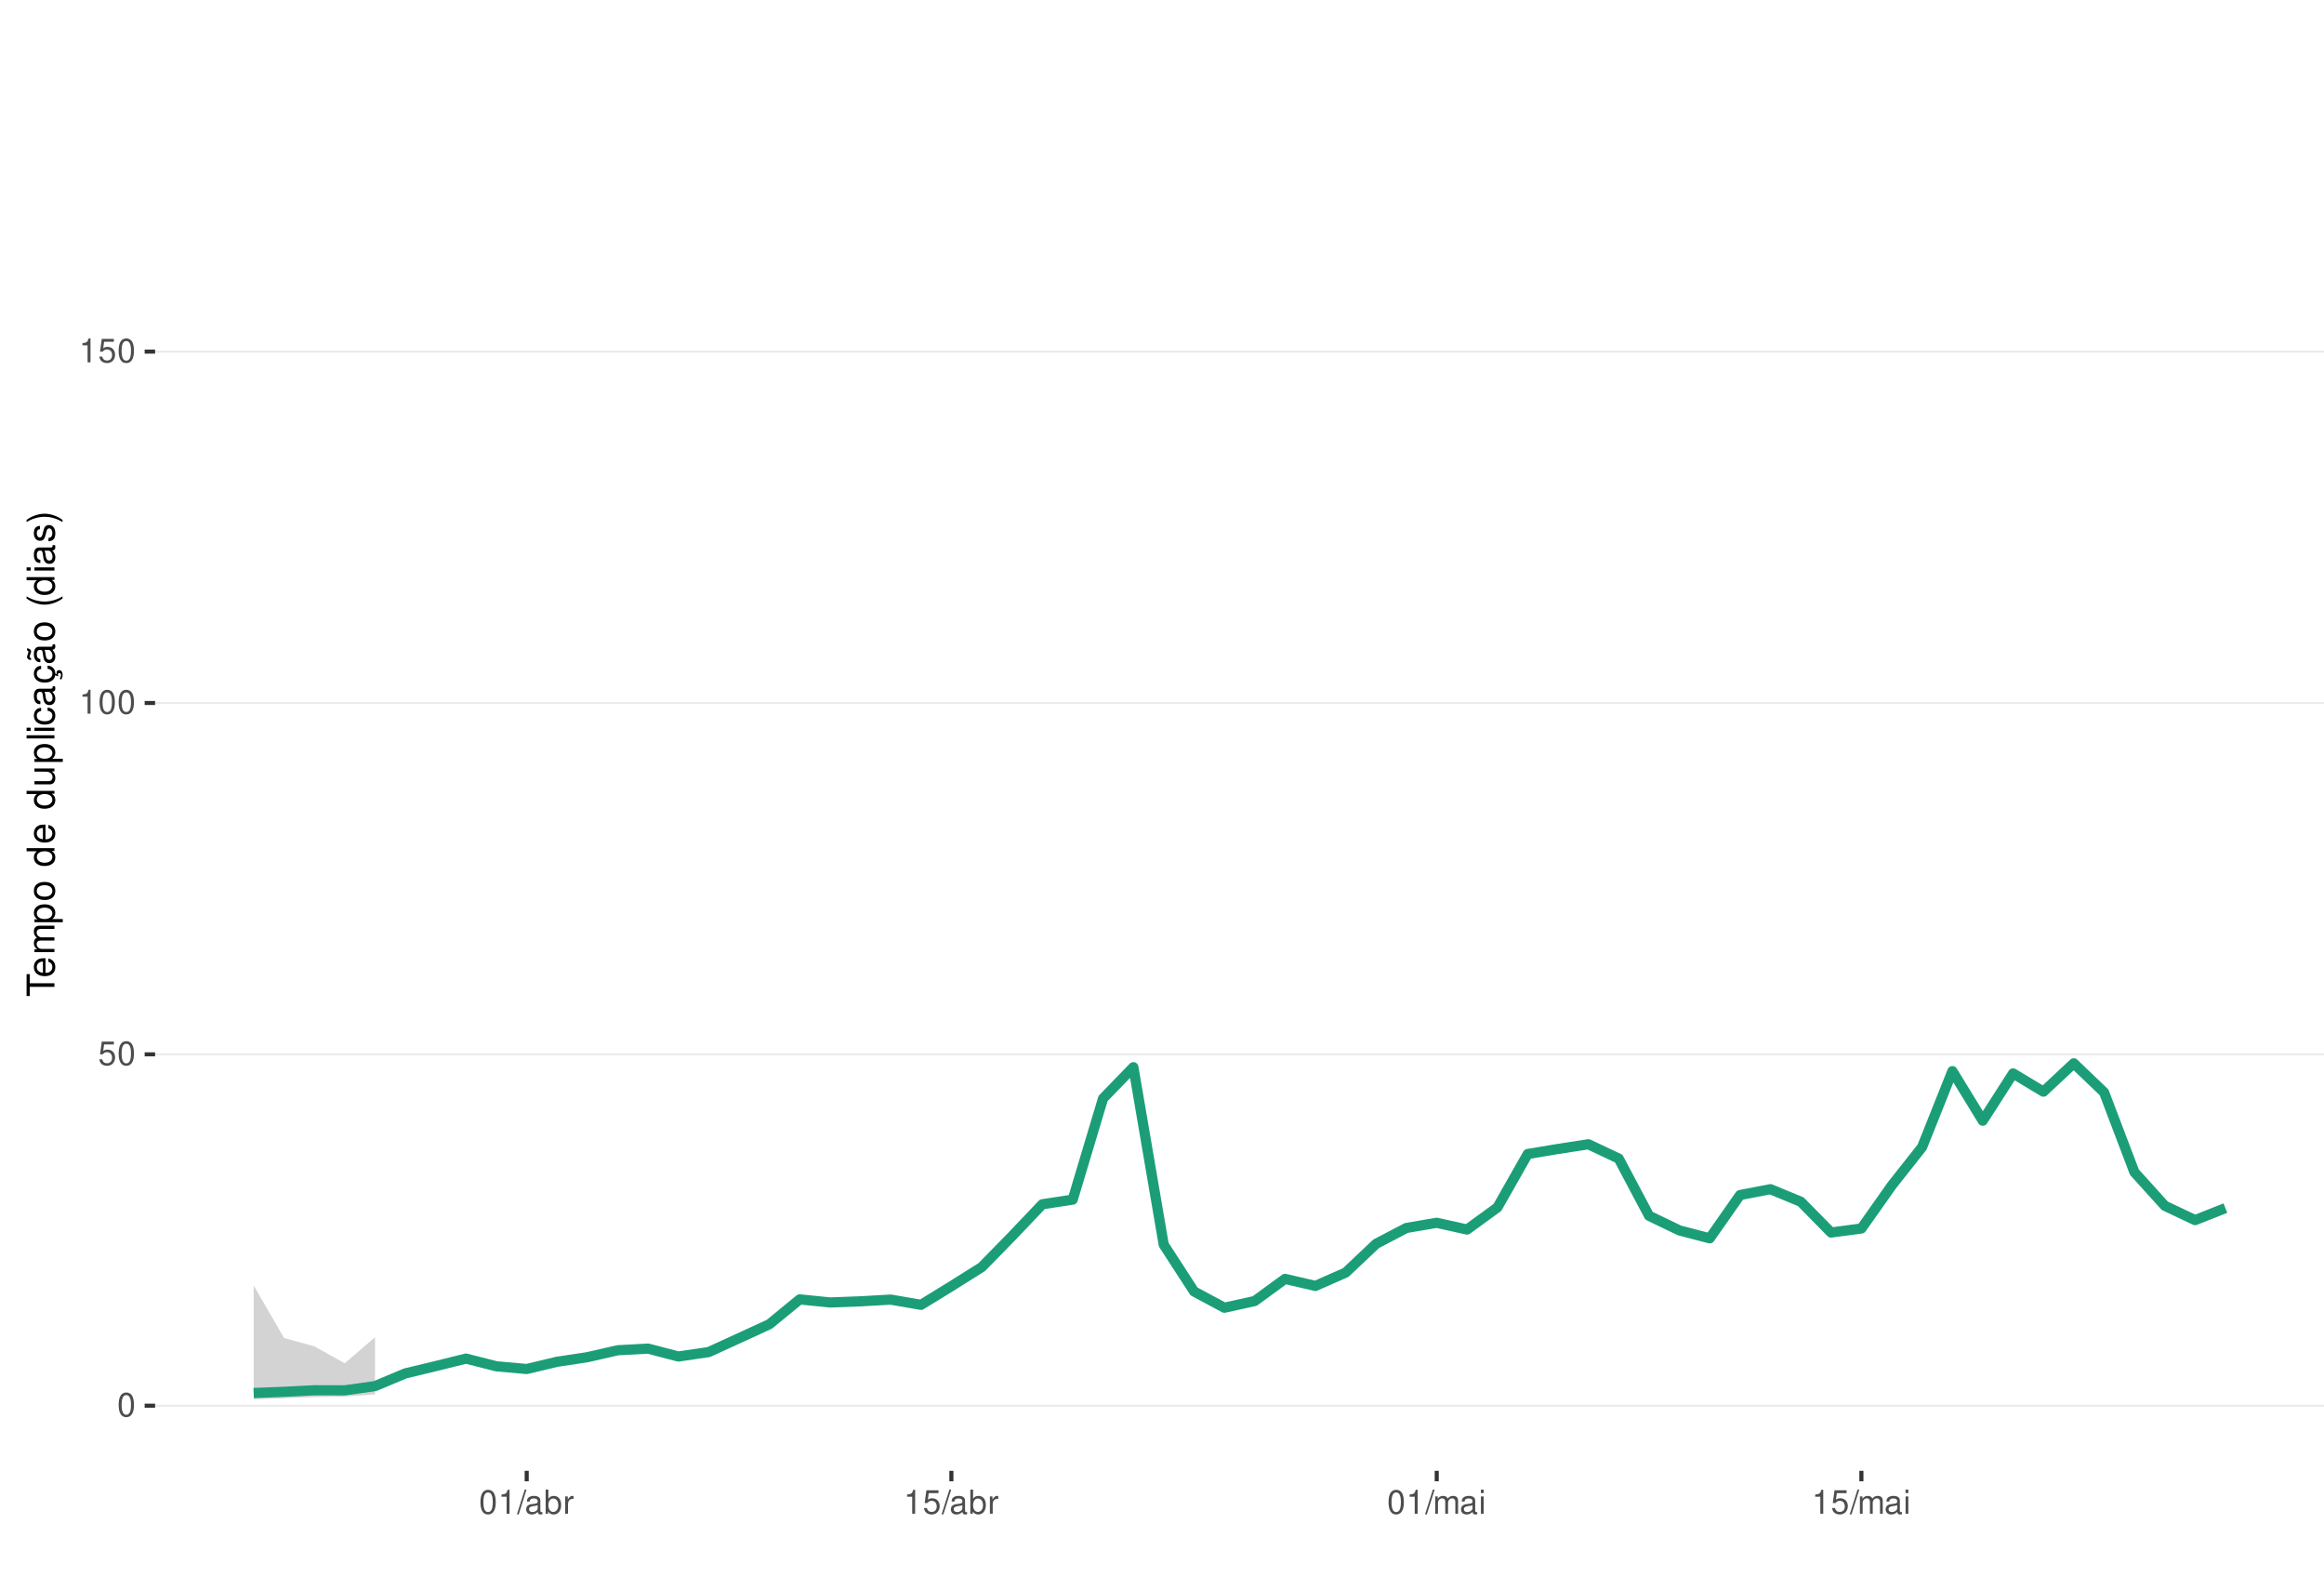
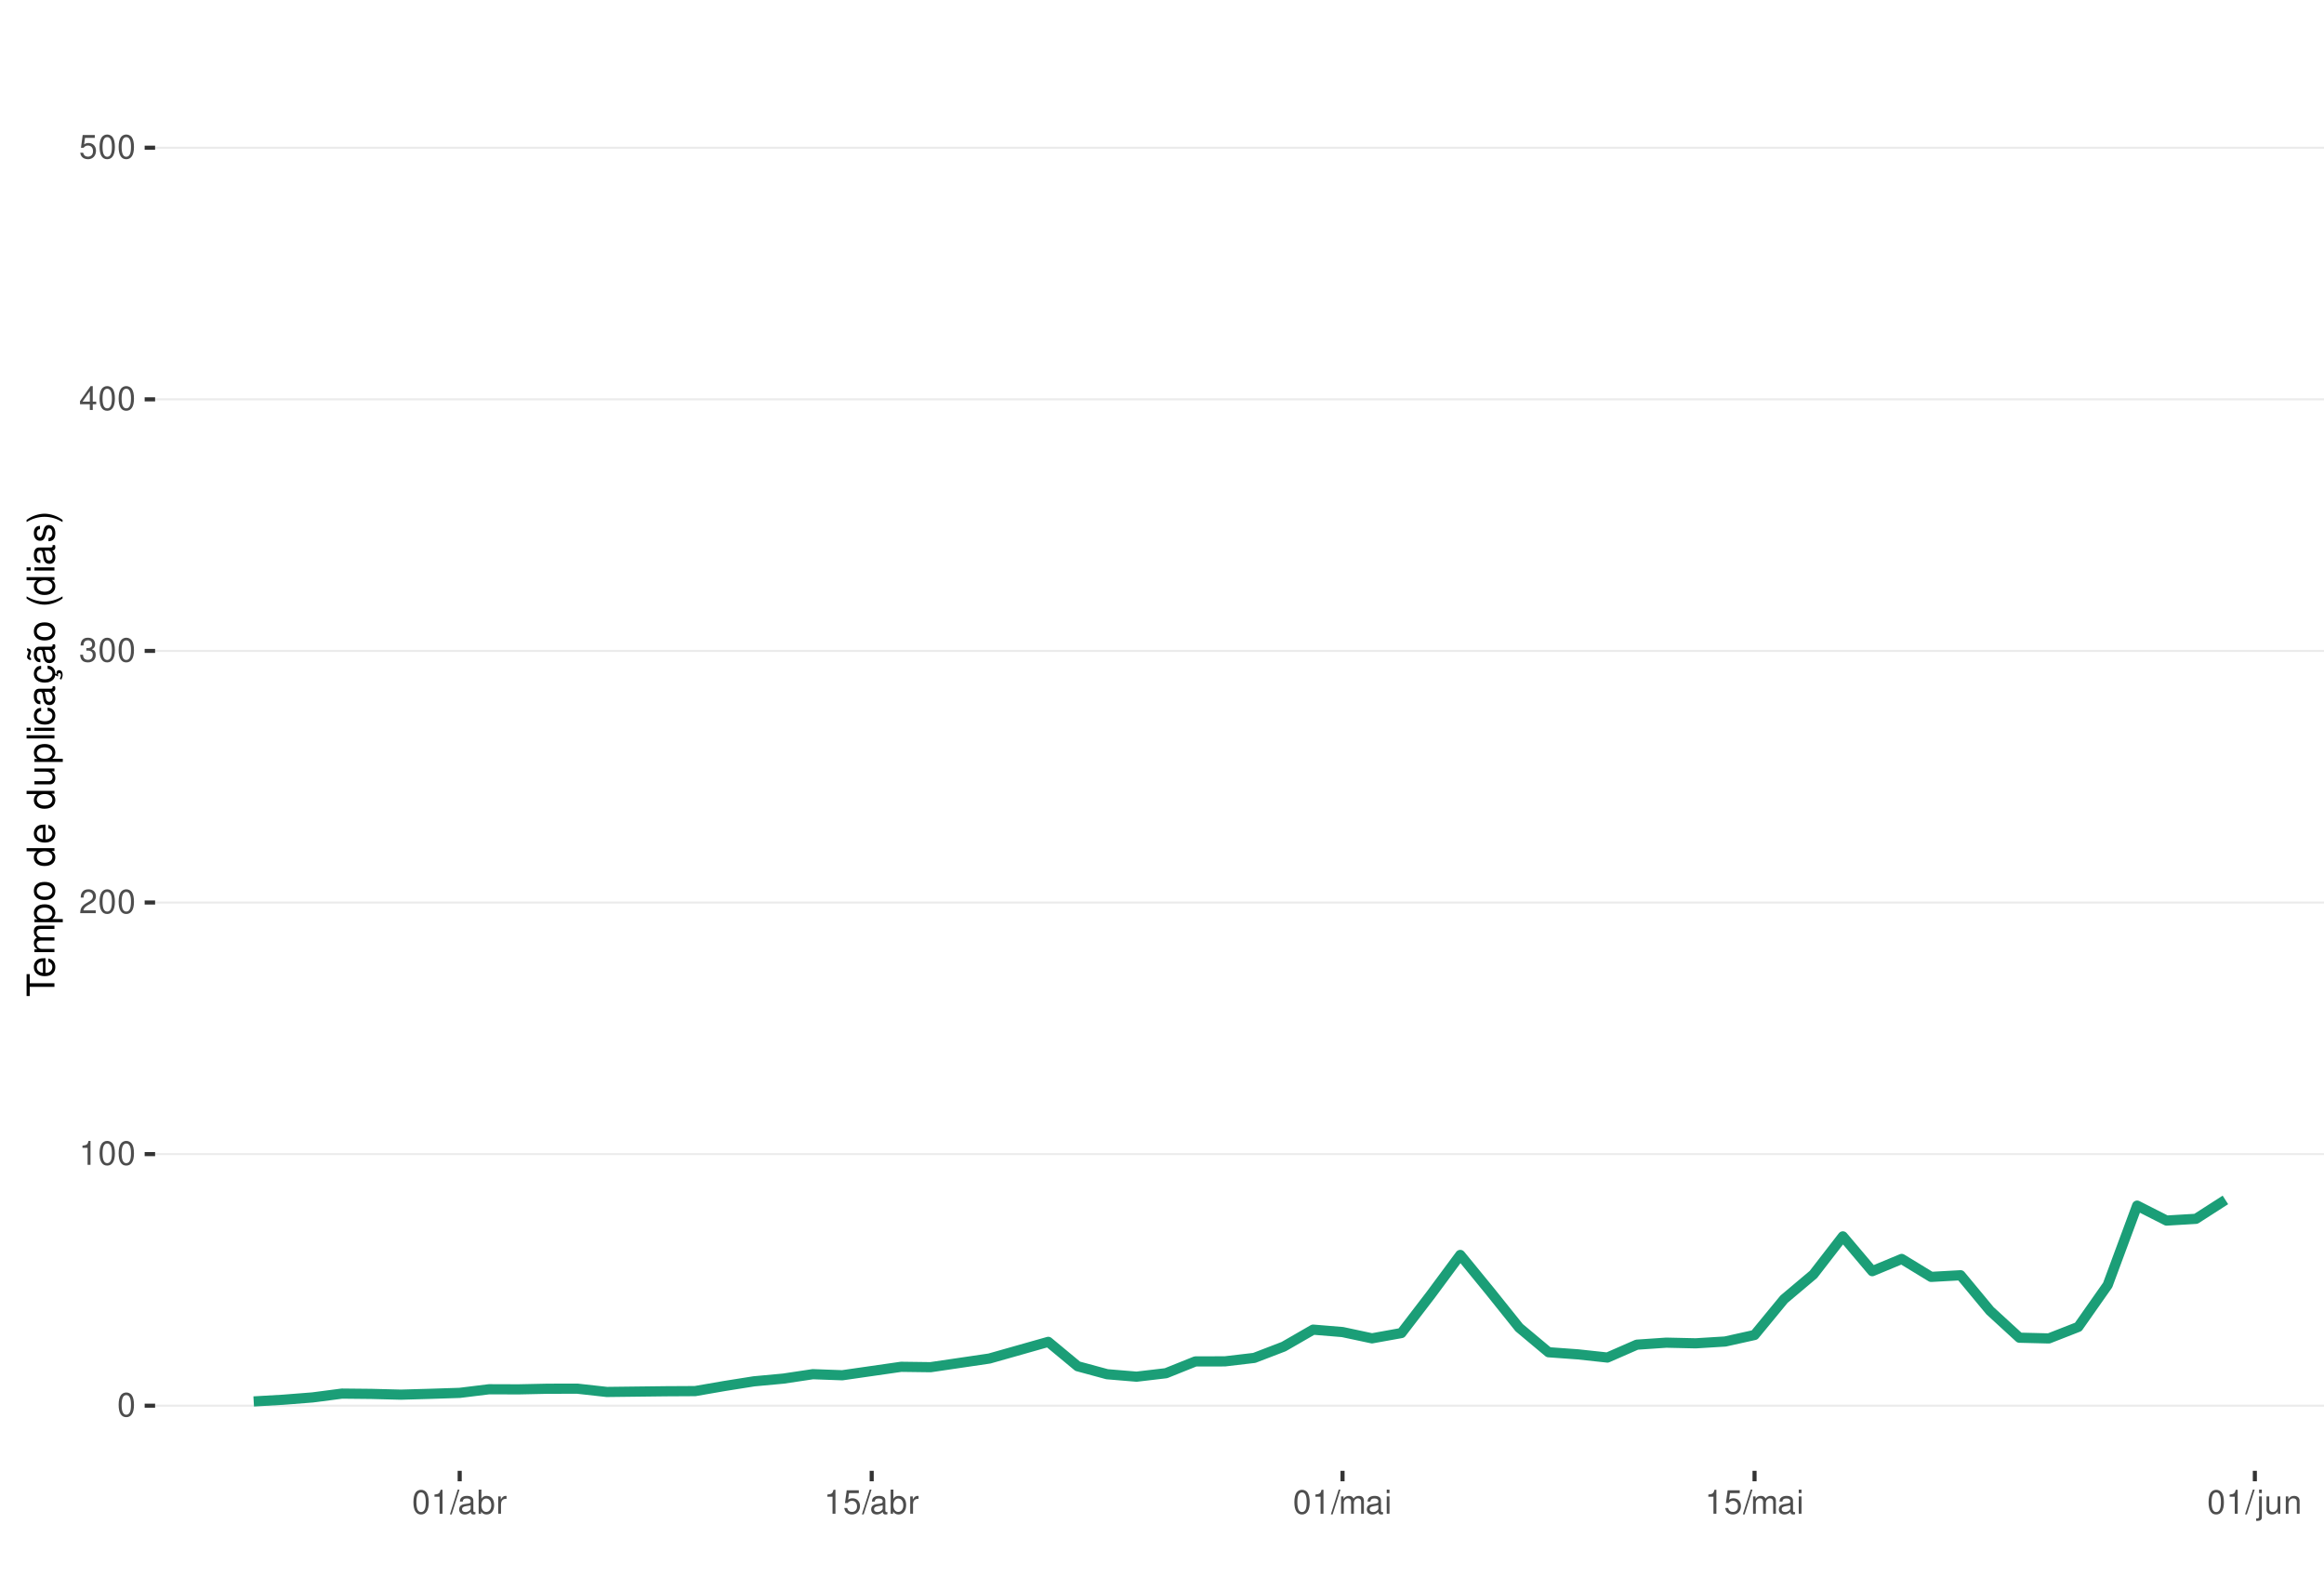
<svg xmlns="http://www.w3.org/2000/svg" xmlns:xlink="http://www.w3.org/1999/xlink" width="609pt" height="413pt" viewBox="0 0 609 413" version="1.1">
  <defs>
    <g>
      <symbol overflow="visible" id="glyph0-0">
        <path style="stroke:none;" d="" />
      </symbol>
      <symbol overflow="visible" id="glyph0-1">
        <path style="stroke:none;" d="M 2.375 -6.266 C 1.812 -6.266 1.297 -6 0.969 -5.578 C 0.578 -5.016 0.375 -4.188 0.375 -3.031 C 0.375 -0.922 1.062 0.203 2.375 0.203 C 3.672 0.203 4.391 -0.922 4.391 -2.984 C 4.391 -4.188 4.203 -5 3.797 -5.578 C 3.469 -6 2.953 -6.266 2.375 -6.266 Z M 2.375 -5.578 C 3.203 -5.578 3.609 -4.75 3.609 -3.047 C 3.609 -1.266 3.219 -0.438 2.359 -0.438 C 1.562 -0.438 1.156 -1.297 1.156 -3.016 C 1.156 -4.75 1.562 -5.578 2.375 -5.578 Z M 2.375 -5.578 " />
      </symbol>
      <symbol overflow="visible" id="glyph0-2">
+         <path style="stroke:none;" d="M 2.234 -4.453 L 2.234 0 L 3 0 L 3 -6.266 L 2.5 -6.266 C 2.234 -5.297 2.062 -5.172 0.891 -5.016 L 0.891 -4.453 Z M 2.234 -4.453 " />
+       </symbol>
+       <symbol overflow="visible" id="glyph0-3">
+         <path style="stroke:none;" d="M 4.375 -0.75 L 1.156 -0.75 C 1.234 -1.266 1.5 -1.594 2.266 -2.062 L 3.125 -2.547 C 3.984 -3.016 4.422 -3.656 4.422 -4.438 C 4.422 -4.953 4.219 -5.438 3.859 -5.781 C 3.484 -6.109 3.031 -6.266 2.453 -6.266 C 1.672 -6.266 1.094 -5.984 0.766 -5.438 C 0.547 -5.109 0.453 -4.719 0.438 -4.094 L 1.188 -4.094 C 1.219 -4.516 1.266 -4.766 1.375 -4.984 C 1.578 -5.359 1.969 -5.594 2.438 -5.594 C 3.125 -5.594 3.641 -5.094 3.641 -4.422 C 3.641 -3.906 3.359 -3.484 2.812 -3.172 L 2.016 -2.703 C 0.734 -1.969 0.359 -1.375 0.297 -0.016 L 4.375 -0.016 Z M 4.375 -0.75 " />
+       </symbol>
+       <symbol overflow="visible" id="glyph0-4">
+         <path style="stroke:none;" d="M 1.906 -2.875 L 2.328 -2.875 C 3.156 -2.875 3.594 -2.5 3.594 -1.734 C 3.594 -0.953 3.125 -0.469 2.344 -0.469 C 1.5 -0.469 1.094 -0.906 1.031 -1.812 L 0.281 -1.812 C 0.312 -1.312 0.391 -0.984 0.547 -0.703 C 0.859 -0.109 1.469 0.203 2.297 0.203 C 3.562 0.203 4.375 -0.562 4.375 -1.75 C 4.375 -2.547 4.078 -2.984 3.344 -3.234 C 3.906 -3.469 4.203 -3.906 4.203 -4.531 C 4.203 -5.609 3.5 -6.266 2.328 -6.266 C 1.094 -6.266 0.438 -5.562 0.406 -4.234 L 1.172 -4.234 C 1.172 -4.625 1.219 -4.844 1.312 -5.031 C 1.484 -5.391 1.859 -5.594 2.344 -5.594 C 3.016 -5.594 3.422 -5.188 3.422 -4.516 C 3.422 -4.062 3.266 -3.797 2.922 -3.656 C 2.719 -3.562 2.438 -3.531 1.906 -3.516 Z M 1.906 -2.875 " />
+       </symbol>
+       <symbol overflow="visible" id="glyph0-5">
+         <path style="stroke:none;" d="M 2.828 -1.516 L 2.828 0 L 3.594 0 L 3.594 -1.516 L 4.5 -1.516 L 4.5 -2.203 L 3.594 -2.203 L 3.594 -6.266 L 3.031 -6.266 L 0.25 -2.312 L 0.25 -1.516 Z M 2.828 -2.203 L 0.906 -2.203 L 2.828 -4.953 Z M 2.828 -2.203 " />
+       </symbol>
+       <symbol overflow="visible" id="glyph0-6">
        <path style="stroke:none;" d="M 4.125 -6.141 L 0.953 -6.141 L 0.5 -2.797 L 1.188 -2.797 C 1.547 -3.219 1.844 -3.375 2.328 -3.375 C 3.156 -3.375 3.656 -2.797 3.656 -1.891 C 3.656 -1.016 3.156 -0.469 2.312 -0.469 C 1.656 -0.469 1.25 -0.812 1.062 -1.5 L 0.297 -1.5 C 0.406 -1 0.5 -0.766 0.672 -0.531 C 1.016 -0.062 1.641 0.203 2.344 0.203 C 3.578 0.203 4.438 -0.703 4.438 -2 C 4.438 -3.219 3.641 -4.047 2.453 -4.047 C 2.031 -4.047 1.672 -3.938 1.328 -3.672 L 1.562 -5.391 L 4.125 -5.391 Z M 4.125 -6.141 " />
      </symbol>
-       <symbol overflow="visible" id="glyph0-3">
-         <path style="stroke:none;" d="M 2.234 -4.453 L 2.234 0 L 3 0 L 3 -6.266 L 2.5 -6.266 C 2.234 -5.297 2.062 -5.172 0.891 -5.016 L 0.891 -4.453 Z M 2.234 -4.453 " />
-       </symbol>
-       <symbol overflow="visible" id="glyph0-4">
+       <symbol overflow="visible" id="glyph0-7">
        <path style="stroke:none;" d="M 1.984 -6.312 L -0.062 0.172 L 0.406 0.172 L 2.453 -6.312 Z M 1.984 -6.312 " />
      </symbol>
-       <symbol overflow="visible" id="glyph0-5">
+       <symbol overflow="visible" id="glyph0-8">
        <path style="stroke:none;" d="M 4.625 -0.422 C 4.547 -0.406 4.516 -0.406 4.469 -0.406 C 4.219 -0.406 4.078 -0.531 4.078 -0.766 L 4.078 -3.422 C 4.078 -4.234 3.5 -4.672 2.375 -4.672 C 1.719 -4.672 1.188 -4.469 0.875 -4.141 C 0.672 -3.906 0.578 -3.641 0.562 -3.188 L 1.297 -3.188 C 1.344 -3.75 1.672 -4 2.359 -4 C 3.016 -4 3.375 -3.75 3.375 -3.328 L 3.375 -3.141 C 3.359 -2.828 3.203 -2.703 2.609 -2.625 C 1.594 -2.5 1.438 -2.469 1.156 -2.359 C 0.625 -2.125 0.359 -1.734 0.359 -1.141 C 0.359 -0.312 0.938 0.203 1.859 0.203 C 2.422 0.203 2.875 0 3.391 -0.469 C 3.438 0 3.672 0.203 4.141 0.203 C 4.297 0.203 4.391 0.188 4.625 0.125 Z M 3.375 -1.422 C 3.375 -1.188 3.297 -1.031 3.078 -0.844 C 2.781 -0.578 2.438 -0.438 2.016 -0.438 C 1.453 -0.438 1.109 -0.703 1.109 -1.156 C 1.109 -1.641 1.422 -1.875 2.203 -1.984 C 2.984 -2.094 3.125 -2.125 3.375 -2.234 Z M 3.375 -1.422 " />
      </symbol>
-       <symbol overflow="visible" id="glyph0-6">
+       <symbol overflow="visible" id="glyph0-9">
        <path style="stroke:none;" d="M 0.469 -6.312 L 0.469 0 L 1.109 0 L 1.109 -0.578 C 1.469 -0.047 1.922 0.203 2.547 0.203 C 3.75 0.203 4.531 -0.781 4.531 -2.281 C 4.531 -3.75 3.797 -4.672 2.594 -4.672 C 1.969 -4.672 1.531 -4.438 1.188 -3.922 L 1.188 -6.312 Z M 2.453 -3.984 C 3.25 -3.984 3.781 -3.297 3.781 -2.203 C 3.781 -1.172 3.234 -0.469 2.453 -0.469 C 1.672 -0.469 1.188 -1.172 1.188 -2.234 C 1.188 -3.297 1.672 -3.984 2.453 -3.984 Z M 2.453 -3.984 " />
      </symbol>
-       <symbol overflow="visible" id="glyph0-7">
+       <symbol overflow="visible" id="glyph0-10">
        <path style="stroke:none;" d="M 0.594 -4.531 L 0.594 0 L 1.328 0 L 1.328 -2.359 C 1.328 -3.438 1.781 -3.938 2.781 -3.906 L 2.781 -4.641 C 2.656 -4.656 2.594 -4.672 2.5 -4.672 C 2.031 -4.672 1.672 -4.391 1.266 -3.719 L 1.266 -4.531 Z M 0.594 -4.531 " />
      </symbol>
-       <symbol overflow="visible" id="glyph0-8">
+       <symbol overflow="visible" id="glyph0-11">
        <path style="stroke:none;" d="M 0.609 -4.531 L 0.609 0 L 1.328 0 L 1.328 -2.844 C 1.328 -3.5 1.812 -4.031 2.391 -4.031 C 2.938 -4.031 3.234 -3.703 3.234 -3.125 L 3.234 0 L 3.969 0 L 3.969 -2.844 C 3.969 -3.5 4.438 -4.031 5.031 -4.031 C 5.562 -4.031 5.875 -3.703 5.875 -3.125 L 5.875 0 L 6.594 0 L 6.594 -3.406 C 6.594 -4.219 6.125 -4.672 5.281 -4.672 C 4.672 -4.672 4.312 -4.484 3.891 -3.969 C 3.625 -4.453 3.25 -4.672 2.672 -4.672 C 2.062 -4.672 1.656 -4.438 1.266 -3.891 L 1.266 -4.531 Z M 0.609 -4.531 " />
      </symbol>
-       <symbol overflow="visible" id="glyph0-9">
+       <symbol overflow="visible" id="glyph0-12">
        <path style="stroke:none;" d="M 1.297 -4.531 L 0.578 -4.531 L 0.578 0 L 1.297 0 Z M 1.297 -6.312 L 0.578 -6.312 L 0.578 -5.406 L 1.297 -5.406 Z M 1.297 -6.312 " />
+       </symbol>
+       <symbol overflow="visible" id="glyph0-13">
+         <path style="stroke:none;" d="M 0.609 -4.531 L 0.609 0.656 C 0.609 1.109 0.469 1.25 0.016 1.25 C -0.031 1.25 -0.062 1.25 -0.156 1.25 L -0.156 1.859 C -0.062 1.875 -0.031 1.891 0.094 1.891 C 0.906 1.891 1.328 1.562 1.328 0.938 L 1.328 -4.531 Z M 1.328 -6.312 L 0.609 -6.312 L 0.609 -5.406 L 1.328 -5.406 Z M 1.328 -6.312 " />
+       </symbol>
+       <symbol overflow="visible" id="glyph0-14">
+         <path style="stroke:none;" d="M 4.172 0 L 4.172 -4.531 L 3.453 -4.531 L 3.453 -1.969 C 3.453 -1.031 2.969 -0.438 2.219 -0.438 C 1.641 -0.438 1.281 -0.781 1.281 -1.328 L 1.281 -4.531 L 0.562 -4.531 L 0.562 -1.031 C 0.562 -0.281 1.125 0.203 2.016 0.203 C 2.672 0.203 3.094 -0.031 3.516 -0.625 L 3.516 0 Z M 4.172 0 " />
+       </symbol>
+       <symbol overflow="visible" id="glyph0-15">
+         <path style="stroke:none;" d="M 0.609 -4.531 L 0.609 0 L 1.328 0 L 1.328 -2.5 C 1.328 -3.422 1.812 -4.031 2.562 -4.031 C 3.141 -4.031 3.5 -3.688 3.5 -3.141 L 3.5 0 L 4.219 0 L 4.219 -3.422 C 4.219 -4.188 3.656 -4.672 2.781 -4.672 C 2.109 -4.672 1.672 -4.406 1.266 -3.781 L 1.266 -4.531 Z M 0.609 -4.531 " />
      </symbol>
      <symbol overflow="visible" id="glyph1-0">
        <path style="stroke:none;" d="" />
      </symbol>
      <symbol overflow="visible" id="glyph1-1">
        <path style="stroke:none;" d="M -6.469 -3.547 L -6.469 -5.938 L -7.297 -5.938 L -7.297 -0.203 L -6.469 -0.203 L -6.469 -2.609 L 0 -2.609 L 0 -3.547 Z M -6.469 -3.547 " />
      </symbol>
      <symbol overflow="visible" id="glyph1-2">
        <path style="stroke:none;" d="M -2.344 -5.125 C -3.141 -5.125 -3.625 -5.062 -4.016 -4.922 C -4.875 -4.578 -5.391 -3.781 -5.391 -2.797 C -5.391 -1.344 -4.281 -0.406 -2.547 -0.406 C -0.812 -0.406 0.234 -1.297 0.234 -2.781 C 0.234 -3.984 -0.453 -4.812 -1.594 -5.016 L -1.594 -4.188 C -0.906 -3.953 -0.547 -3.484 -0.547 -2.812 C -0.547 -2.281 -0.781 -1.828 -1.219 -1.547 C -1.516 -1.344 -1.812 -1.281 -2.344 -1.266 Z M -3.016 -1.297 C -3.984 -1.359 -4.625 -1.953 -4.625 -2.797 C -4.625 -3.641 -3.953 -4.234 -3.016 -4.234 Z M -3.016 -1.297 " />
      </symbol>
      <symbol overflow="visible" id="glyph1-3">
        <path style="stroke:none;" d="M -5.234 -0.703 L 0 -0.703 L 0 -1.547 L -3.297 -1.547 C -4.047 -1.547 -4.656 -2.094 -4.656 -2.766 C -4.656 -3.391 -4.281 -3.734 -3.609 -3.734 L 0 -3.734 L 0 -4.578 L -3.297 -4.578 C -4.047 -4.578 -4.656 -5.125 -4.656 -5.812 C -4.656 -6.422 -4.266 -6.781 -3.609 -6.781 L 0 -6.781 L 0 -7.625 L -3.938 -7.625 C -4.875 -7.625 -5.391 -7.078 -5.391 -6.094 C -5.391 -5.406 -5.188 -4.984 -4.594 -4.484 C -5.156 -4.188 -5.391 -3.766 -5.391 -3.078 C -5.391 -2.375 -5.125 -1.906 -4.5 -1.469 L -5.234 -1.469 Z M -5.234 -0.703 " />
      </symbol>
      <symbol overflow="visible" id="glyph1-4">
        <path style="stroke:none;" d="M 2.188 -0.547 L 2.188 -1.375 L -0.547 -1.375 C -0.016 -1.812 0.234 -2.312 0.234 -2.984 C 0.234 -4.344 -0.859 -5.234 -2.531 -5.234 C -4.297 -5.234 -5.391 -4.375 -5.391 -2.984 C -5.391 -2.266 -5.062 -1.703 -4.453 -1.312 L -5.234 -1.312 L -5.234 -0.547 Z M -4.609 -2.844 C -4.609 -3.766 -3.797 -4.359 -2.547 -4.359 C -1.359 -4.359 -0.547 -3.75 -0.547 -2.844 C -0.547 -1.953 -1.344 -1.375 -2.578 -1.375 C -3.812 -1.375 -4.609 -1.953 -4.609 -2.844 Z M -4.609 -2.844 " />
      </symbol>
      <symbol overflow="visible" id="glyph1-5">
        <path style="stroke:none;" d="M -5.391 -2.719 C -5.391 -1.234 -4.344 -0.359 -2.578 -0.359 C -0.812 -0.359 0.234 -1.234 0.234 -2.734 C 0.234 -4.203 -0.812 -5.094 -2.547 -5.094 C -4.359 -5.094 -5.391 -4.234 -5.391 -2.719 Z M -4.625 -2.734 C -4.625 -3.672 -3.844 -4.234 -2.547 -4.234 C -1.312 -4.234 -0.547 -3.656 -0.547 -2.734 C -0.547 -1.797 -1.312 -1.234 -2.578 -1.234 C -3.844 -1.234 -4.625 -1.797 -4.625 -2.734 Z M -4.625 -2.734 " />
      </symbol>
      <symbol overflow="visible" id="glyph1-6">
        <path style="stroke:none;" d="" />
      </symbol>
      <symbol overflow="visible" id="glyph1-7">
        <path style="stroke:none;" d="M -7.297 -4.953 L -7.297 -4.125 L -4.578 -4.125 C -5.109 -3.766 -5.391 -3.203 -5.391 -2.516 C -5.391 -1.156 -4.297 -0.266 -2.625 -0.266 C -0.859 -0.266 0.234 -1.125 0.234 -2.547 C 0.234 -3.266 -0.047 -3.766 -0.688 -4.203 L 0 -4.203 L 0 -4.953 Z M -4.609 -2.656 C -4.609 -3.547 -3.812 -4.125 -2.562 -4.125 C -1.344 -4.125 -0.547 -3.547 -0.547 -2.656 C -0.547 -1.734 -1.359 -1.125 -2.578 -1.125 C -3.797 -1.125 -4.609 -1.734 -4.609 -2.656 Z M -4.609 -2.656 " />
      </symbol>
      <symbol overflow="visible" id="glyph1-8">
        <path style="stroke:none;" d="M 0 -4.812 L -5.234 -4.812 L -5.234 -3.984 L -2.266 -3.984 C -1.203 -3.984 -0.5 -3.438 -0.5 -2.562 C -0.5 -1.906 -0.906 -1.484 -1.531 -1.484 L -5.234 -1.484 L -5.234 -0.656 L -1.203 -0.656 C -0.328 -0.656 0.234 -1.297 0.234 -2.312 C 0.234 -3.094 -0.047 -3.578 -0.734 -4.062 L 0 -4.062 Z M 0 -4.812 " />
      </symbol>
      <symbol overflow="visible" id="glyph1-9">
        <path style="stroke:none;" d="M -7.297 -1.516 L -7.297 -0.688 L 0 -0.688 L 0 -1.516 Z M -7.297 -1.516 " />
      </symbol>
      <symbol overflow="visible" id="glyph1-10">
        <path style="stroke:none;" d="M -5.234 -1.5 L -5.234 -0.672 L 0 -0.672 L 0 -1.5 Z M -7.297 -1.5 L -7.297 -0.656 L -6.234 -0.656 L -6.234 -1.5 Z M -7.297 -1.5 " />
      </symbol>
      <symbol overflow="visible" id="glyph1-11">
        <path style="stroke:none;" d="M -3.484 -4.703 C -3.984 -4.672 -4.312 -4.562 -4.609 -4.359 C -5.094 -4 -5.391 -3.375 -5.391 -2.641 C -5.391 -1.219 -4.266 -0.312 -2.531 -0.312 C -0.844 -0.312 0.234 -1.203 0.234 -2.625 C 0.234 -3.875 -0.516 -4.672 -1.797 -4.766 L -1.797 -3.938 C -0.953 -3.797 -0.547 -3.359 -0.547 -2.656 C -0.547 -1.734 -1.297 -1.188 -2.531 -1.188 C -3.844 -1.188 -4.625 -1.719 -4.625 -2.625 C -4.625 -3.328 -4.203 -3.766 -3.484 -3.875 Z M -3.484 -4.703 " />
      </symbol>
      <symbol overflow="visible" id="glyph1-12">
        <path style="stroke:none;" d="M -0.484 -5.344 C -0.469 -5.266 -0.469 -5.219 -0.469 -5.172 C -0.469 -4.875 -0.625 -4.719 -0.875 -4.719 L -3.953 -4.719 C -4.891 -4.719 -5.391 -4.047 -5.391 -2.75 C -5.391 -1.984 -5.172 -1.375 -4.781 -1.016 C -4.516 -0.766 -4.203 -0.672 -3.688 -0.656 L -3.688 -1.484 C -4.328 -1.562 -4.625 -1.938 -4.625 -2.719 C -4.625 -3.484 -4.344 -3.891 -3.844 -3.891 L -3.625 -3.891 C -3.266 -3.875 -3.125 -3.703 -3.047 -3.016 C -2.891 -1.844 -2.844 -1.656 -2.719 -1.344 C -2.453 -0.734 -2 -0.422 -1.312 -0.422 C -0.375 -0.422 0.234 -1.078 0.234 -2.141 C 0.234 -2.797 0 -3.328 -0.547 -3.922 C 0 -3.984 0.234 -4.234 0.234 -4.781 C 0.234 -4.953 0.203 -5.062 0.141 -5.344 Z M -1.656 -3.891 C -1.375 -3.891 -1.203 -3.812 -0.969 -3.562 C -0.656 -3.219 -0.5 -2.812 -0.5 -2.312 C -0.5 -1.672 -0.812 -1.297 -1.344 -1.297 C -1.891 -1.297 -2.172 -1.656 -2.297 -2.547 C -2.422 -3.438 -2.453 -3.609 -2.594 -3.891 Z M -1.656 -3.891 " />
      </symbol>
      <symbol overflow="visible" id="glyph1-13">
        <path style="stroke:none;" d="M 0.234 -2.641 C 0.234 -3.875 -0.547 -4.703 -1.797 -4.766 L -1.797 -3.938 C -0.953 -3.797 -0.531 -3.359 -0.531 -2.656 C -0.531 -1.734 -1.281 -1.188 -2.516 -1.188 C -3.844 -1.188 -4.625 -1.719 -4.625 -2.625 C -4.625 -3.328 -4.203 -3.766 -3.484 -3.875 L -3.484 -4.703 C -3.984 -4.672 -4.312 -4.562 -4.609 -4.359 C -5.094 -4 -5.391 -3.375 -5.391 -2.641 C -5.391 -1.219 -4.266 -0.312 -2.531 -0.312 C -1.469 -0.312 -0.625 -0.672 -0.156 -1.312 C 0.047 -1.594 0.125 -1.812 0.203 -2.25 L 0.922 -1.938 L 0.984 -2.062 C 0.938 -2.188 0.906 -2.25 0.906 -2.375 C 0.906 -2.656 1.047 -2.828 1.281 -2.828 C 1.547 -2.828 1.734 -2.594 1.734 -2.297 C 1.734 -2.031 1.672 -1.844 1.438 -1.406 L 1.406 -1.312 L 1.812 -1.094 C 2.078 -1.75 2.141 -1.953 2.141 -2.344 C 2.141 -3.109 1.781 -3.578 1.203 -3.578 C 0.781 -3.578 0.547 -3.297 0.547 -2.797 C 0.547 -2.703 0.547 -2.641 0.562 -2.516 Z M 0.234 -2.641 " />
      </symbol>
      <symbol overflow="visible" id="glyph1-14">
        <path style="stroke:none;" d="M -0.484 -5.344 C -0.469 -5.266 -0.469 -5.219 -0.469 -5.172 C -0.469 -4.875 -0.625 -4.719 -0.875 -4.719 L -3.953 -4.719 C -4.891 -4.719 -5.391 -4.047 -5.391 -2.75 C -5.391 -1.984 -5.172 -1.375 -4.781 -1.016 C -4.516 -0.766 -4.203 -0.672 -3.688 -0.656 L -3.688 -1.484 C -4.328 -1.562 -4.625 -1.938 -4.625 -2.719 C -4.625 -3.484 -4.344 -3.891 -3.844 -3.891 L -3.625 -3.891 C -3.266 -3.875 -3.125 -3.703 -3.047 -3.016 C -2.891 -1.844 -2.844 -1.656 -2.719 -1.344 C -2.453 -0.734 -2 -0.422 -1.312 -0.422 C -0.375 -0.422 0.234 -1.078 0.234 -2.141 C 0.234 -2.797 0 -3.328 -0.547 -3.922 C 0 -3.984 0.234 -4.234 0.234 -4.781 C 0.234 -4.953 0.203 -5.062 0.141 -5.344 Z M -1.656 -3.891 C -1.375 -3.891 -1.203 -3.812 -0.969 -3.562 C -0.656 -3.219 -0.5 -2.812 -0.5 -2.312 C -0.5 -1.672 -0.812 -1.297 -1.344 -1.297 C -1.891 -1.297 -2.172 -1.656 -2.297 -2.547 C -2.422 -3.438 -2.453 -3.609 -2.594 -3.891 Z M -7.172 -3.75 C -6.922 -3.672 -6.812 -3.547 -6.812 -3.375 C -6.812 -3.25 -6.875 -2.984 -6.984 -2.734 C -7.156 -2.312 -7.172 -2.25 -7.172 -2.047 C -7.172 -1.594 -6.797 -1.297 -6.141 -1.188 L -6.141 -1.766 C -6.375 -1.812 -6.5 -1.938 -6.5 -2.094 C -6.5 -2.203 -6.469 -2.344 -6.375 -2.578 C -6.156 -3.156 -6.125 -3.234 -6.125 -3.438 C -6.125 -3.922 -6.484 -4.219 -7.172 -4.312 Z M -7.172 -3.75 " />
      </symbol>
      <symbol overflow="visible" id="glyph1-15">
        <path style="stroke:none;" d="M -7.297 -2.359 C -5.984 -1.359 -4.156 -0.734 -2.594 -0.734 C -1.016 -0.734 0.812 -1.359 2.125 -2.359 L 2.125 -2.906 C 0.688 -2.031 -0.984 -1.547 -2.594 -1.547 C -4.188 -1.547 -5.875 -2.031 -7.297 -2.906 Z M -7.297 -2.359 " />
      </symbol>
      <symbol overflow="visible" id="glyph1-16">
        <path style="stroke:none;" d="M -3.781 -4.375 C -4.812 -4.375 -5.391 -3.688 -5.391 -2.484 C -5.391 -1.266 -4.766 -0.469 -3.797 -0.469 C -2.969 -0.469 -2.578 -0.891 -2.281 -2.125 L -2.094 -2.906 C -1.953 -3.484 -1.734 -3.719 -1.375 -3.719 C -0.875 -3.719 -0.547 -3.234 -0.547 -2.5 C -0.547 -2.047 -0.672 -1.672 -0.891 -1.453 C -1.047 -1.328 -1.188 -1.266 -1.562 -1.219 L -1.562 -0.344 C -0.344 -0.375 0.234 -1.062 0.234 -2.438 C 0.234 -3.75 -0.422 -4.594 -1.438 -4.594 C -2.203 -4.594 -2.641 -4.156 -2.891 -3.109 L -3.078 -2.312 C -3.234 -1.625 -3.453 -1.344 -3.828 -1.344 C -4.312 -1.344 -4.625 -1.766 -4.625 -2.453 C -4.625 -3.125 -4.328 -3.484 -3.781 -3.5 Z M -3.781 -4.375 " />
      </symbol>
      <symbol overflow="visible" id="glyph1-17">
        <path style="stroke:none;" d="M 2.125 -0.938 C 0.812 -1.938 -1.016 -2.562 -2.578 -2.562 C -4.156 -2.562 -5.984 -1.938 -7.297 -0.938 L -7.297 -0.375 C -5.859 -1.266 -4.188 -1.75 -2.578 -1.75 C -0.984 -1.75 0.703 -1.266 2.125 -0.375 Z M 2.125 -0.938 " />
      </symbol>
    </g>
    <clipPath id="clip1">
      <path d="M 40.645 9.961 L 609 9.961 L 609 385.328 L 40.645 385.328 Z M 40.645 9.961 " />
    </clipPath>
    <clipPath id="clip2">
      <path d="M 40.645 368 L 609 368 L 609 369 L 40.645 369 Z M 40.645 368 " />
    </clipPath>
    <clipPath id="clip3">
-       <path d="M 40.645 275 L 609 275 L 609 277 L 40.645 277 Z M 40.645 275 " />
+       <path d="M 40.645 302 L 609 302 L 609 303 L 40.645 303 Z M 40.645 302 " />
    </clipPath>
    <clipPath id="clip4">
-       <path d="M 40.645 183 L 609 183 L 609 185 L 40.645 185 Z M 40.645 183 " />
+       <path d="M 40.645 236 L 609 236 L 609 237 L 40.645 237 Z M 40.645 236 " />
    </clipPath>
    <clipPath id="clip5">
-       <path d="M 40.645 91 L 609 91 L 609 93 L 40.645 93 Z M 40.645 91 " />
+       <path d="M 40.645 170 L 609 170 L 609 171 L 40.645 171 Z M 40.645 170 " />
+     </clipPath>
+     <clipPath id="clip6">
+       <path d="M 40.645 104 L 609 104 L 609 105 L 40.645 105 Z M 40.645 104 " />
+     </clipPath>
+     <clipPath id="clip7">
+       <path d="M 40.645 38 L 609 38 L 609 39 L 40.645 39 Z M 40.645 38 " />
    </clipPath>
  </defs>
  <g id="surface344">
    <rect x="0" y="0" width="609" height="413" style="fill:rgb(100%,100%,100%);fill-opacity:1;stroke:none;" />
    <rect x="0" y="0" width="609" height="413" style="fill:rgb(100%,100%,100%);fill-opacity:1;stroke:none;" />
    <path style="fill:none;stroke-width:1.067;stroke-linecap:round;stroke-linejoin:round;stroke:rgb(100%,100%,100%);stroke-opacity:1;stroke-miterlimit:10;" d="M 0 413 L 609 413 L 609 0 L 0 0 Z M 0 413 " />
    <g clip-path="url(#clip1)" clip-rule="nonzero">
      <path style=" stroke:none;fill-rule:nonzero;fill:rgb(100%,100%,100%);fill-opacity:1;" d="M 40.645 385.328 L 609 385.328 L 609 9.961 L 40.645 9.961 Z M 40.645 385.328 " />
    </g>
    <g clip-path="url(#clip2)" clip-rule="nonzero">
      <path style="fill:none;stroke-width:0.533;stroke-linecap:butt;stroke-linejoin:round;stroke:rgb(92.157%,92.157%,92.157%);stroke-opacity:1;stroke-miterlimit:10;" d="M 40.645 368.266 L 609 368.266 " />
    </g>
    <g clip-path="url(#clip3)" clip-rule="nonzero">
-       <path style="fill:none;stroke-width:0.533;stroke-linecap:butt;stroke-linejoin:round;stroke:rgb(92.157%,92.157%,92.157%);stroke-opacity:1;stroke-miterlimit:10;" d="M 40.645 276.219 L 609 276.219 " />
+       <path style="fill:none;stroke-width:0.533;stroke-linecap:butt;stroke-linejoin:round;stroke:rgb(92.157%,92.157%,92.157%);stroke-opacity:1;stroke-miterlimit:10;" d="M 40.645 302.355 L 609 302.355 " />
    </g>
    <g clip-path="url(#clip4)" clip-rule="nonzero">
-       <path style="fill:none;stroke-width:0.533;stroke-linecap:butt;stroke-linejoin:round;stroke:rgb(92.157%,92.157%,92.157%);stroke-opacity:1;stroke-miterlimit:10;" d="M 40.645 184.168 L 609 184.168 " />
+       <path style="fill:none;stroke-width:0.533;stroke-linecap:butt;stroke-linejoin:round;stroke:rgb(92.157%,92.157%,92.157%);stroke-opacity:1;stroke-miterlimit:10;" d="M 40.645 236.441 L 609 236.441 " />
    </g>
    <g clip-path="url(#clip5)" clip-rule="nonzero">
-       <path style="fill:none;stroke-width:0.533;stroke-linecap:butt;stroke-linejoin:round;stroke:rgb(92.157%,92.157%,92.157%);stroke-opacity:1;stroke-miterlimit:10;" d="M 40.645 92.117 L 609 92.117 " />
-     </g>
-     <path style=" stroke:none;fill-rule:nonzero;fill:rgb(82.745%,82.745%,82.745%);fill-opacity:1;" d="M 66.48 336.777 L 74.43 350.531 L 82.379 352.715 L 90.328 357.152 L 98.277 350.336 L 98.277 365.316 L 90.328 365.859 L 82.379 366.004 L 74.43 366.312 L 66.48 366.602 Z M 66.48 336.777 " />
-     <path style="fill:none;stroke-width:2.667;stroke-linecap:butt;stroke-linejoin:round;stroke:rgb(10.588%,61.961%,46.667%);stroke-opacity:1;stroke-miterlimit:10;" d="M 66.48 364.941 L 74.43 364.629 L 82.379 364.223 L 90.328 364.242 L 98.277 363.133 L 106.223 359.805 L 114.172 357.895 L 122.121 355.926 L 130.07 357.945 L 138.02 358.656 L 145.969 356.762 L 153.918 355.562 L 161.867 353.742 L 169.816 353.309 L 177.766 355.379 L 185.715 354.219 L 193.664 350.582 L 201.613 346.926 L 209.562 340.414 L 217.512 341.223 L 225.461 340.922 L 233.41 340.473 L 241.359 341.844 L 249.309 336.961 L 257.258 331.969 L 265.203 323.852 L 273.152 315.492 L 281.102 314.281 L 289.051 287.785 L 297 279.586 L 304.949 326.074 L 312.898 338.336 L 320.848 342.605 L 328.797 340.844 L 336.746 335.043 L 344.695 336.891 L 352.645 333.387 L 360.594 325.871 L 368.543 321.703 L 376.492 320.348 L 384.441 322.117 L 392.391 316.332 L 400.34 302.328 L 408.289 301.004 L 416.234 299.777 L 424.184 303.527 L 432.133 318.516 L 440.082 322.344 L 448.031 324.422 L 455.98 313.078 L 463.93 311.547 L 471.879 314.82 L 479.828 322.898 L 487.777 321.844 L 495.727 310.586 L 503.676 300.527 L 511.625 280.617 L 519.574 293.605 L 527.523 281.219 L 535.473 285.992 L 543.422 278.57 L 551.371 286.18 L 559.32 307.09 L 567.27 315.883 L 575.215 319.648 L 583.164 316.5 " />
+       <path style="fill:none;stroke-width:0.533;stroke-linecap:butt;stroke-linejoin:round;stroke:rgb(92.157%,92.157%,92.157%);stroke-opacity:1;stroke-miterlimit:10;" d="M 40.645 170.527 L 609 170.527 " />
+     </g>
+     <g clip-path="url(#clip6)" clip-rule="nonzero">
+       <path style="fill:none;stroke-width:0.533;stroke-linecap:butt;stroke-linejoin:round;stroke:rgb(92.157%,92.157%,92.157%);stroke-opacity:1;stroke-miterlimit:10;" d="M 40.645 104.613 L 609 104.613 " />
+     </g>
+     <g clip-path="url(#clip7)" clip-rule="nonzero">
+       <path style="fill:none;stroke-width:0.533;stroke-linecap:butt;stroke-linejoin:round;stroke:rgb(92.157%,92.157%,92.157%);stroke-opacity:1;stroke-miterlimit:10;" d="M 40.645 38.703 L 609 38.703 " />
+     </g>
+     <path style="fill:none;stroke-width:2.667;stroke-linecap:butt;stroke-linejoin:round;stroke:rgb(10.588%,61.961%,46.667%);stroke-opacity:1;stroke-miterlimit:10;" d="M 66.48 367.152 L 74.191 366.707 L 81.902 366.102 L 89.613 365.098 L 97.328 365.176 L 105.039 365.375 L 112.75 365.156 L 120.461 364.906 L 128.172 363.961 L 135.887 363.988 L 143.598 363.82 L 151.309 363.809 L 159.02 364.668 L 174.445 364.484 L 182.156 364.441 L 189.867 363.105 L 197.578 361.883 L 205.289 361.168 L 213.004 360.012 L 220.715 360.293 L 236.137 358.078 L 243.848 358.18 L 259.273 355.91 L 274.695 351.543 L 282.406 357.934 L 290.121 360.023 L 297.832 360.664 L 305.543 359.758 L 313.254 356.664 L 320.965 356.652 L 328.68 355.746 L 336.391 352.785 L 344.102 348.34 L 351.812 348.977 L 359.523 350.621 L 367.238 349.234 L 374.949 339.184 L 382.66 328.773 L 390.371 338.191 L 398.086 347.812 L 405.797 354.262 L 413.508 354.82 L 421.219 355.652 L 428.93 352.281 L 436.645 351.754 L 444.355 351.926 L 452.066 351.453 L 459.777 349.742 L 467.488 340.375 L 475.203 333.875 L 482.914 323.91 L 490.625 333.023 L 498.336 329.82 L 506.047 334.523 L 513.762 334.094 L 521.473 343.383 L 529.184 350.453 L 536.895 350.645 L 544.605 347.629 L 552.32 336.645 L 560.031 315.852 L 567.742 319.766 L 575.453 319.309 L 583.164 314.355 " />
    <g style="fill:rgb(30.196%,30.196%,30.196%);fill-opacity:1;">
      <use xlink:href="#glyph0-1" x="30.715" y="371.071" />
    </g>
    <g style="fill:rgb(30.196%,30.196%,30.196%);fill-opacity:1;">
-       <use xlink:href="#glyph0-2" x="25.715" y="279.024" />
-       <use xlink:href="#glyph0-1" x="30.715" y="279.024" />
-     </g>
-     <g style="fill:rgb(30.196%,30.196%,30.196%);fill-opacity:1;">
-       <use xlink:href="#glyph0-3" x="20.715" y="186.974" />
-       <use xlink:href="#glyph0-1" x="25.715" y="186.974" />
-       <use xlink:href="#glyph0-1" x="30.715" y="186.974" />
-     </g>
-     <g style="fill:rgb(30.196%,30.196%,30.196%);fill-opacity:1;">
-       <use xlink:href="#glyph0-3" x="20.715" y="94.923" />
-       <use xlink:href="#glyph0-2" x="25.715" y="94.923" />
-       <use xlink:href="#glyph0-1" x="30.715" y="94.923" />
+       <use xlink:href="#glyph0-2" x="20.715" y="305.161" />
+       <use xlink:href="#glyph0-1" x="25.715" y="305.161" />
+       <use xlink:href="#glyph0-1" x="30.715" y="305.161" />
+     </g>
+     <g style="fill:rgb(30.196%,30.196%,30.196%);fill-opacity:1;">
+       <use xlink:href="#glyph0-3" x="20.715" y="239.247" />
+       <use xlink:href="#glyph0-1" x="25.715" y="239.247" />
+       <use xlink:href="#glyph0-1" x="30.715" y="239.247" />
+     </g>
+     <g style="fill:rgb(30.196%,30.196%,30.196%);fill-opacity:1;">
+       <use xlink:href="#glyph0-4" x="20.715" y="173.333" />
+       <use xlink:href="#glyph0-1" x="25.715" y="173.333" />
+       <use xlink:href="#glyph0-1" x="30.715" y="173.333" />
+     </g>
+     <g style="fill:rgb(30.196%,30.196%,30.196%);fill-opacity:1;">
+       <use xlink:href="#glyph0-5" x="20.715" y="107.419" />
+       <use xlink:href="#glyph0-1" x="25.715" y="107.419" />
+       <use xlink:href="#glyph0-1" x="30.715" y="107.419" />
+     </g>
+     <g style="fill:rgb(30.196%,30.196%,30.196%);fill-opacity:1;">
+       <use xlink:href="#glyph0-6" x="20.715" y="41.509" />
+       <use xlink:href="#glyph0-1" x="25.715" y="41.509" />
+       <use xlink:href="#glyph0-1" x="30.715" y="41.509" />
    </g>
    <path style="fill:none;stroke-width:1.067;stroke-linecap:butt;stroke-linejoin:round;stroke:rgb(20%,20%,20%);stroke-opacity:1;stroke-miterlimit:10;" d="M 37.906 368.266 L 40.645 368.266 " />
-     <path style="fill:none;stroke-width:1.067;stroke-linecap:butt;stroke-linejoin:round;stroke:rgb(20%,20%,20%);stroke-opacity:1;stroke-miterlimit:10;" d="M 37.906 276.219 L 40.645 276.219 " />
-     <path style="fill:none;stroke-width:1.067;stroke-linecap:butt;stroke-linejoin:round;stroke:rgb(20%,20%,20%);stroke-opacity:1;stroke-miterlimit:10;" d="M 37.906 184.168 L 40.645 184.168 " />
-     <path style="fill:none;stroke-width:1.067;stroke-linecap:butt;stroke-linejoin:round;stroke:rgb(20%,20%,20%);stroke-opacity:1;stroke-miterlimit:10;" d="M 37.906 92.117 L 40.645 92.117 " />
-     <path style="fill:none;stroke-width:1.067;stroke-linecap:butt;stroke-linejoin:round;stroke:rgb(20%,20%,20%);stroke-opacity:1;stroke-miterlimit:10;" d="M 138.02 388.07 L 138.02 385.328 " />
-     <path style="fill:none;stroke-width:1.067;stroke-linecap:butt;stroke-linejoin:round;stroke:rgb(20%,20%,20%);stroke-opacity:1;stroke-miterlimit:10;" d="M 249.309 388.07 L 249.309 385.328 " />
-     <path style="fill:none;stroke-width:1.067;stroke-linecap:butt;stroke-linejoin:round;stroke:rgb(20%,20%,20%);stroke-opacity:1;stroke-miterlimit:10;" d="M 376.492 388.07 L 376.492 385.328 " />
-     <path style="fill:none;stroke-width:1.067;stroke-linecap:butt;stroke-linejoin:round;stroke:rgb(20%,20%,20%);stroke-opacity:1;stroke-miterlimit:10;" d="M 487.777 388.07 L 487.777 385.328 " />
-     <g style="fill:rgb(30.196%,30.196%,30.196%);fill-opacity:1;">
-       <use xlink:href="#glyph0-1" x="125.52" y="396.567" />
-       <use xlink:href="#glyph0-3" x="130.52" y="396.567" />
-       <use xlink:href="#glyph0-4" x="135.52" y="396.567" />
-       <use xlink:href="#glyph0-5" x="137.52" y="396.567" />
-       <use xlink:href="#glyph0-6" x="142.52" y="396.567" />
-       <use xlink:href="#glyph0-7" x="147.52" y="396.567" />
-     </g>
-     <g style="fill:rgb(30.196%,30.196%,30.196%);fill-opacity:1;">
-       <use xlink:href="#glyph0-3" x="236.809" y="396.567" />
-       <use xlink:href="#glyph0-2" x="241.809" y="396.567" />
-       <use xlink:href="#glyph0-4" x="246.809" y="396.567" />
-       <use xlink:href="#glyph0-5" x="248.809" y="396.567" />
-       <use xlink:href="#glyph0-6" x="253.809" y="396.567" />
-       <use xlink:href="#glyph0-7" x="258.809" y="396.567" />
-     </g>
-     <g style="fill:rgb(30.196%,30.196%,30.196%);fill-opacity:1;">
-       <use xlink:href="#glyph0-1" x="363.492" y="396.567" />
-       <use xlink:href="#glyph0-3" x="368.492" y="396.567" />
-       <use xlink:href="#glyph0-4" x="373.492" y="396.567" />
-       <use xlink:href="#glyph0-8" x="375.492" y="396.567" />
-       <use xlink:href="#glyph0-5" x="382.492" y="396.567" />
-       <use xlink:href="#glyph0-9" x="387.492" y="396.567" />
-     </g>
-     <g style="fill:rgb(30.196%,30.196%,30.196%);fill-opacity:1;">
-       <use xlink:href="#glyph0-3" x="474.777" y="396.567" />
-       <use xlink:href="#glyph0-2" x="479.777" y="396.567" />
-       <use xlink:href="#glyph0-4" x="484.777" y="396.567" />
-       <use xlink:href="#glyph0-8" x="486.777" y="396.567" />
-       <use xlink:href="#glyph0-5" x="493.777" y="396.567" />
-       <use xlink:href="#glyph0-9" x="498.777" y="396.567" />
+     <path style="fill:none;stroke-width:1.067;stroke-linecap:butt;stroke-linejoin:round;stroke:rgb(20%,20%,20%);stroke-opacity:1;stroke-miterlimit:10;" d="M 37.906 302.355 L 40.645 302.355 " />
+     <path style="fill:none;stroke-width:1.067;stroke-linecap:butt;stroke-linejoin:round;stroke:rgb(20%,20%,20%);stroke-opacity:1;stroke-miterlimit:10;" d="M 37.906 236.441 L 40.645 236.441 " />
+     <path style="fill:none;stroke-width:1.067;stroke-linecap:butt;stroke-linejoin:round;stroke:rgb(20%,20%,20%);stroke-opacity:1;stroke-miterlimit:10;" d="M 37.906 170.527 L 40.645 170.527 " />
+     <path style="fill:none;stroke-width:1.067;stroke-linecap:butt;stroke-linejoin:round;stroke:rgb(20%,20%,20%);stroke-opacity:1;stroke-miterlimit:10;" d="M 37.906 104.613 L 40.645 104.613 " />
+     <path style="fill:none;stroke-width:1.067;stroke-linecap:butt;stroke-linejoin:round;stroke:rgb(20%,20%,20%);stroke-opacity:1;stroke-miterlimit:10;" d="M 37.906 38.703 L 40.645 38.703 " />
+     <path style="fill:none;stroke-width:1.067;stroke-linecap:butt;stroke-linejoin:round;stroke:rgb(20%,20%,20%);stroke-opacity:1;stroke-miterlimit:10;" d="M 120.461 388.07 L 120.461 385.328 " />
+     <path style="fill:none;stroke-width:1.067;stroke-linecap:butt;stroke-linejoin:round;stroke:rgb(20%,20%,20%);stroke-opacity:1;stroke-miterlimit:10;" d="M 228.426 388.07 L 228.426 385.328 " />
+     <path style="fill:none;stroke-width:1.067;stroke-linecap:butt;stroke-linejoin:round;stroke:rgb(20%,20%,20%);stroke-opacity:1;stroke-miterlimit:10;" d="M 351.812 388.07 L 351.812 385.328 " />
+     <path style="fill:none;stroke-width:1.067;stroke-linecap:butt;stroke-linejoin:round;stroke:rgb(20%,20%,20%);stroke-opacity:1;stroke-miterlimit:10;" d="M 459.777 388.07 L 459.777 385.328 " />
+     <path style="fill:none;stroke-width:1.067;stroke-linecap:butt;stroke-linejoin:round;stroke:rgb(20%,20%,20%);stroke-opacity:1;stroke-miterlimit:10;" d="M 590.879 388.07 L 590.879 385.328 " />
+     <g style="fill:rgb(30.196%,30.196%,30.196%);fill-opacity:1;">
+       <use xlink:href="#glyph0-1" x="107.961" y="396.567" />
+       <use xlink:href="#glyph0-2" x="112.961" y="396.567" />
+       <use xlink:href="#glyph0-7" x="117.961" y="396.567" />
+       <use xlink:href="#glyph0-8" x="119.961" y="396.567" />
+       <use xlink:href="#glyph0-9" x="124.961" y="396.567" />
+       <use xlink:href="#glyph0-10" x="129.961" y="396.567" />
+     </g>
+     <g style="fill:rgb(30.196%,30.196%,30.196%);fill-opacity:1;">
+       <use xlink:href="#glyph0-2" x="215.926" y="396.567" />
+       <use xlink:href="#glyph0-6" x="220.926" y="396.567" />
+       <use xlink:href="#glyph0-7" x="225.926" y="396.567" />
+       <use xlink:href="#glyph0-8" x="227.926" y="396.567" />
+       <use xlink:href="#glyph0-9" x="232.926" y="396.567" />
+       <use xlink:href="#glyph0-10" x="237.926" y="396.567" />
+     </g>
+     <g style="fill:rgb(30.196%,30.196%,30.196%);fill-opacity:1;">
+       <use xlink:href="#glyph0-1" x="338.812" y="396.567" />
+       <use xlink:href="#glyph0-2" x="343.812" y="396.567" />
+       <use xlink:href="#glyph0-7" x="348.812" y="396.567" />
+       <use xlink:href="#glyph0-11" x="350.812" y="396.567" />
+       <use xlink:href="#glyph0-8" x="357.812" y="396.567" />
+       <use xlink:href="#glyph0-12" x="362.812" y="396.567" />
+     </g>
+     <g style="fill:rgb(30.196%,30.196%,30.196%);fill-opacity:1;">
+       <use xlink:href="#glyph0-2" x="446.777" y="396.567" />
+       <use xlink:href="#glyph0-6" x="451.777" y="396.567" />
+       <use xlink:href="#glyph0-7" x="456.777" y="396.567" />
+       <use xlink:href="#glyph0-11" x="458.777" y="396.567" />
+       <use xlink:href="#glyph0-8" x="465.777" y="396.567" />
+       <use xlink:href="#glyph0-12" x="470.777" y="396.567" />
+     </g>
+     <g style="fill:rgb(30.196%,30.196%,30.196%);fill-opacity:1;">
+       <use xlink:href="#glyph0-1" x="578.379" y="396.567" />
+       <use xlink:href="#glyph0-2" x="583.379" y="396.567" />
+       <use xlink:href="#glyph0-7" x="588.379" y="396.567" />
+       <use xlink:href="#glyph0-13" x="591.379" y="396.567" />
+       <use xlink:href="#glyph0-14" x="593.379" y="396.567" />
+       <use xlink:href="#glyph0-15" x="598.379" y="396.567" />
    </g>
    <g style="fill:rgb(0%,0%,0%);fill-opacity:1;">
      <use xlink:href="#glyph1-1" x="14.263" y="261.145" />
      <use xlink:href="#glyph1-2" x="14.263" y="256.145" />
      <use xlink:href="#glyph1-3" x="14.263" y="250.145" />
      <use xlink:href="#glyph1-4" x="14.263" y="242.145" />
      <use xlink:href="#glyph1-5" x="14.263" y="236.145" />
      <use xlink:href="#glyph1-6" x="14.263" y="230.145" />
      <use xlink:href="#glyph1-7" x="14.263" y="227.145" />
      <use xlink:href="#glyph1-2" x="14.263" y="221.145" />
      <use xlink:href="#glyph1-6" x="14.263" y="215.145" />
      <use xlink:href="#glyph1-7" x="14.263" y="212.145" />
      <use xlink:href="#glyph1-8" x="14.263" y="206.145" />
      <use xlink:href="#glyph1-4" x="14.263" y="200.145" />
      <use xlink:href="#glyph1-9" x="14.263" y="194.145" />
      <use xlink:href="#glyph1-10" x="14.263" y="192.145" />
      <use xlink:href="#glyph1-11" x="14.263" y="190.145" />
      <use xlink:href="#glyph1-12" x="14.263" y="185.145" />
      <use xlink:href="#glyph1-13" x="14.263" y="179.145" />
      <use xlink:href="#glyph1-14" x="14.263" y="174.145" />
      <use xlink:href="#glyph1-5" x="14.263" y="168.145" />
      <use xlink:href="#glyph1-6" x="14.263" y="162.145" />
      <use xlink:href="#glyph1-15" x="14.263" y="159.145" />
      <use xlink:href="#glyph1-7" x="14.263" y="156.145" />
      <use xlink:href="#glyph1-10" x="14.263" y="150.145" />
      <use xlink:href="#glyph1-12" x="14.263" y="148.145" />
      <use xlink:href="#glyph1-16" x="14.263" y="142.145" />
      <use xlink:href="#glyph1-17" x="14.263" y="137.145" />
    </g>
  </g>
</svg>
